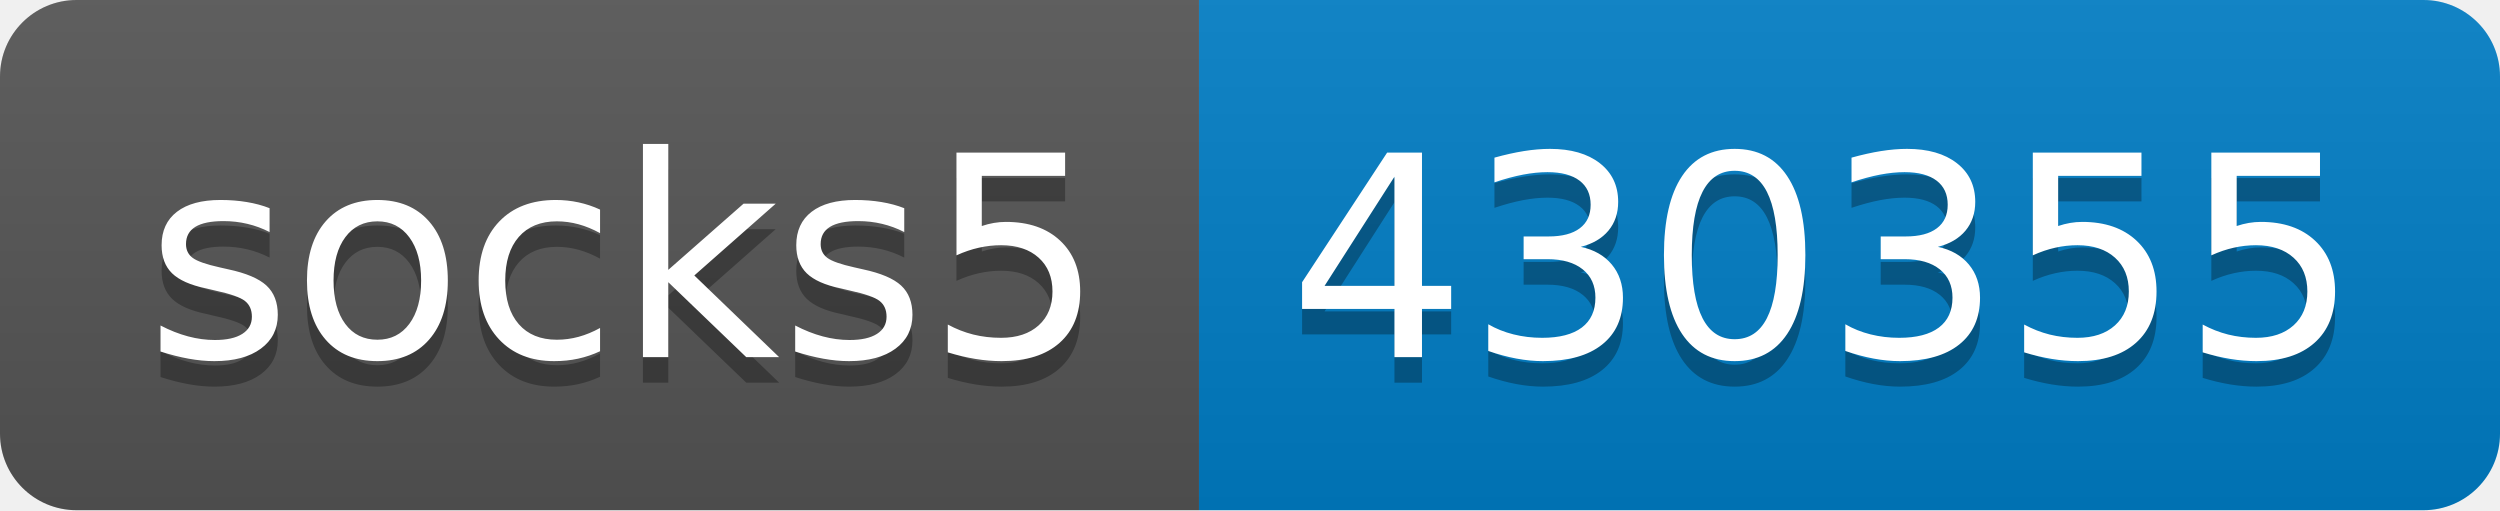
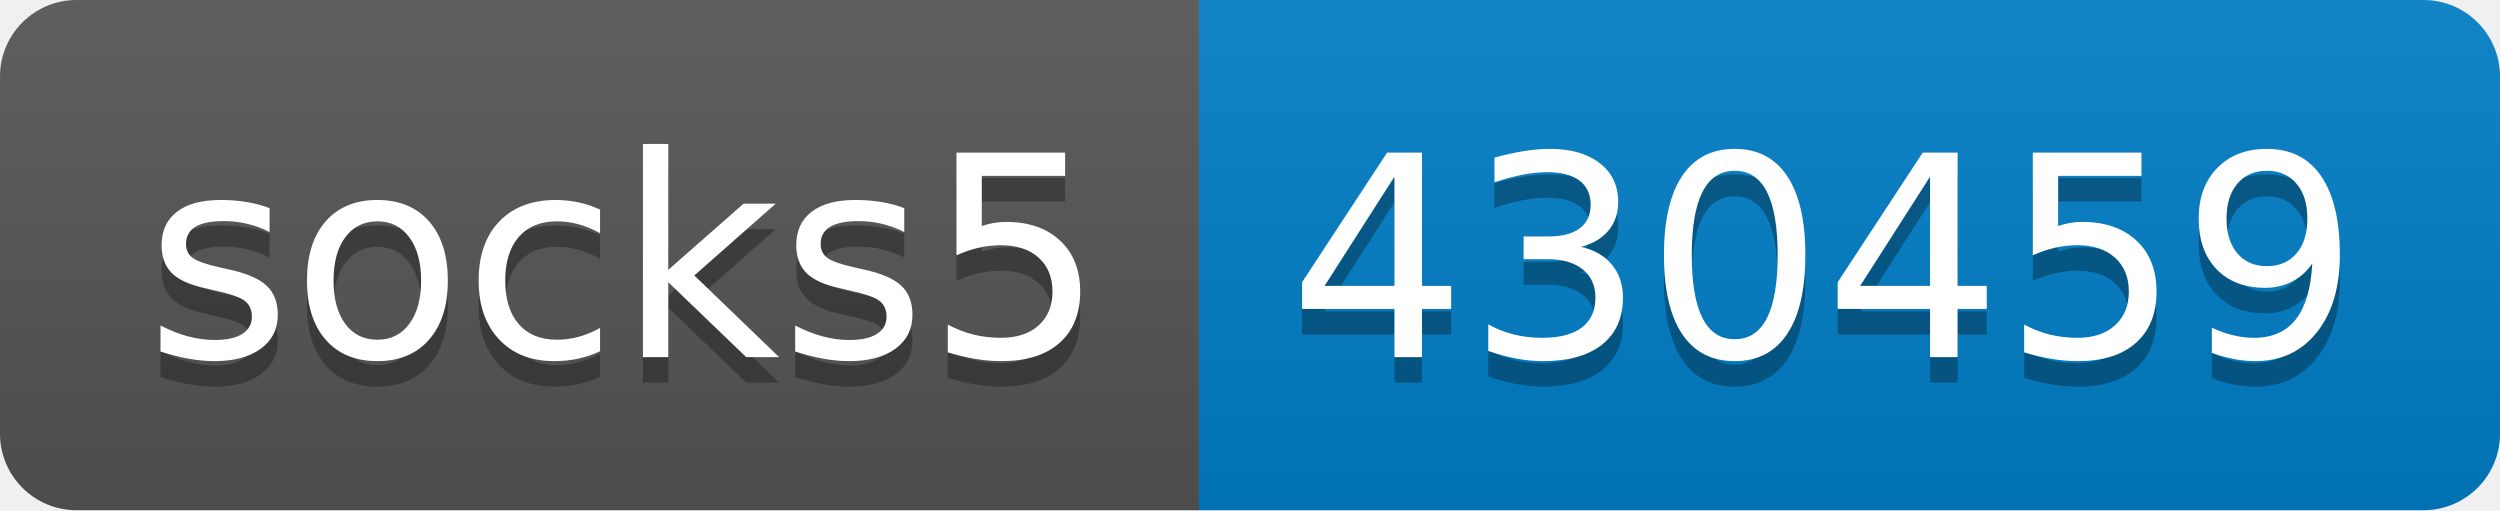
- <svg xmlns="http://www.w3.org/2000/svg" width="98" height="20" role="img" aria-label="socks5: 430355">
+ <svg xmlns="http://www.w3.org/2000/svg" width="98" height="20" role="img" aria-label="socks5: 430459">
  <linearGradient id="s" x2="0" y2="100%">
    <stop offset="0" stop-color="#bbb" stop-opacity=".1" />
    <stop offset="1" stop-opacity=".1" />
  </linearGradient>
  <clipPath id="r">
    <rect width="98" height="20" rx="3" fill="#fff" />
  </clipPath>
  <g clip-path="url(#r)">
    <rect width="47" height="20" fill="#555" />
    <rect x="47" width="51" height="20" fill="#007ec6" />
    <rect width="98" height="20" fill="url(#s)" />
  </g>
  <g fill="#fff" text-anchor="middle" font-family="Verdana,Geneva,DejaVu Sans,sans-serif" text-rendering="geometricPrecision" font-size="110">
    <text aria-hidden="true" x="245" y="150" fill="#010101" fill-opacity=".3" transform="scale(.1)" textLength="370">socks5</text>
    <text x="245" y="140" transform="scale(.1)" fill="#fff" textLength="370">socks5</text>
-     <text aria-hidden="true" x="715" y="150" fill="#010101" fill-opacity=".3" transform="scale(.1)" textLength="410">430355</text>
-     <text x="715" y="140" transform="scale(.1)" fill="#fff" textLength="410">430355</text>
+     <text aria-hidden="true" x="715" y="150" fill="#010101" fill-opacity=".3" transform="scale(.1)" textLength="410">430459</text>
+     <text x="715" y="140" transform="scale(.1)" fill="#fff" textLength="410">430459</text>
  </g>
</svg>
